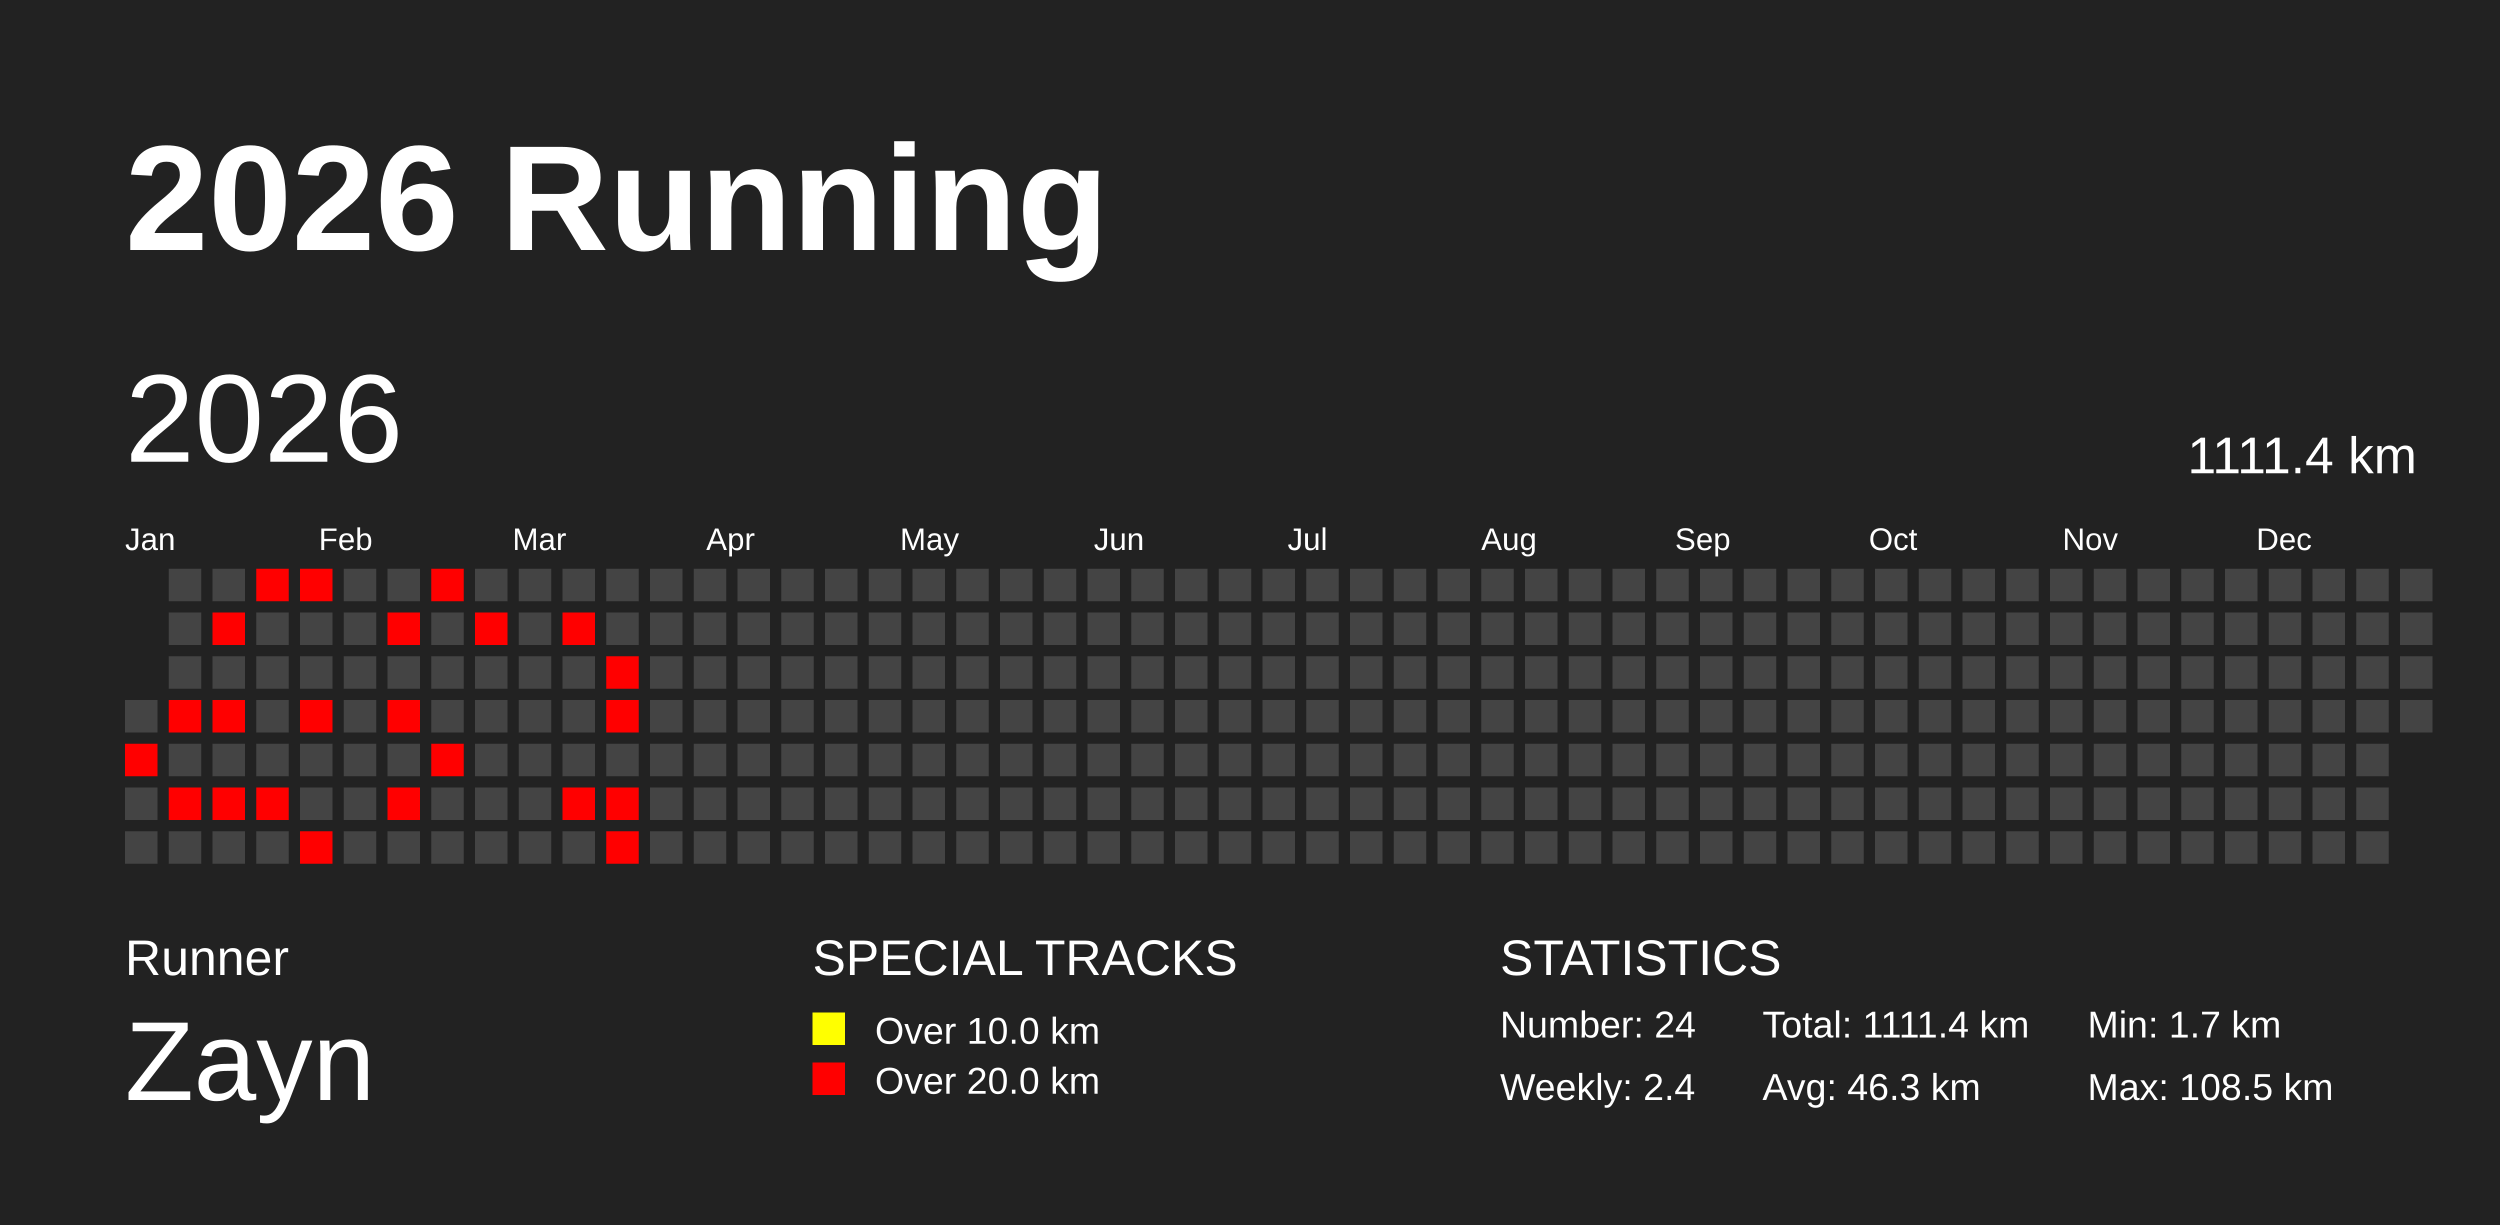
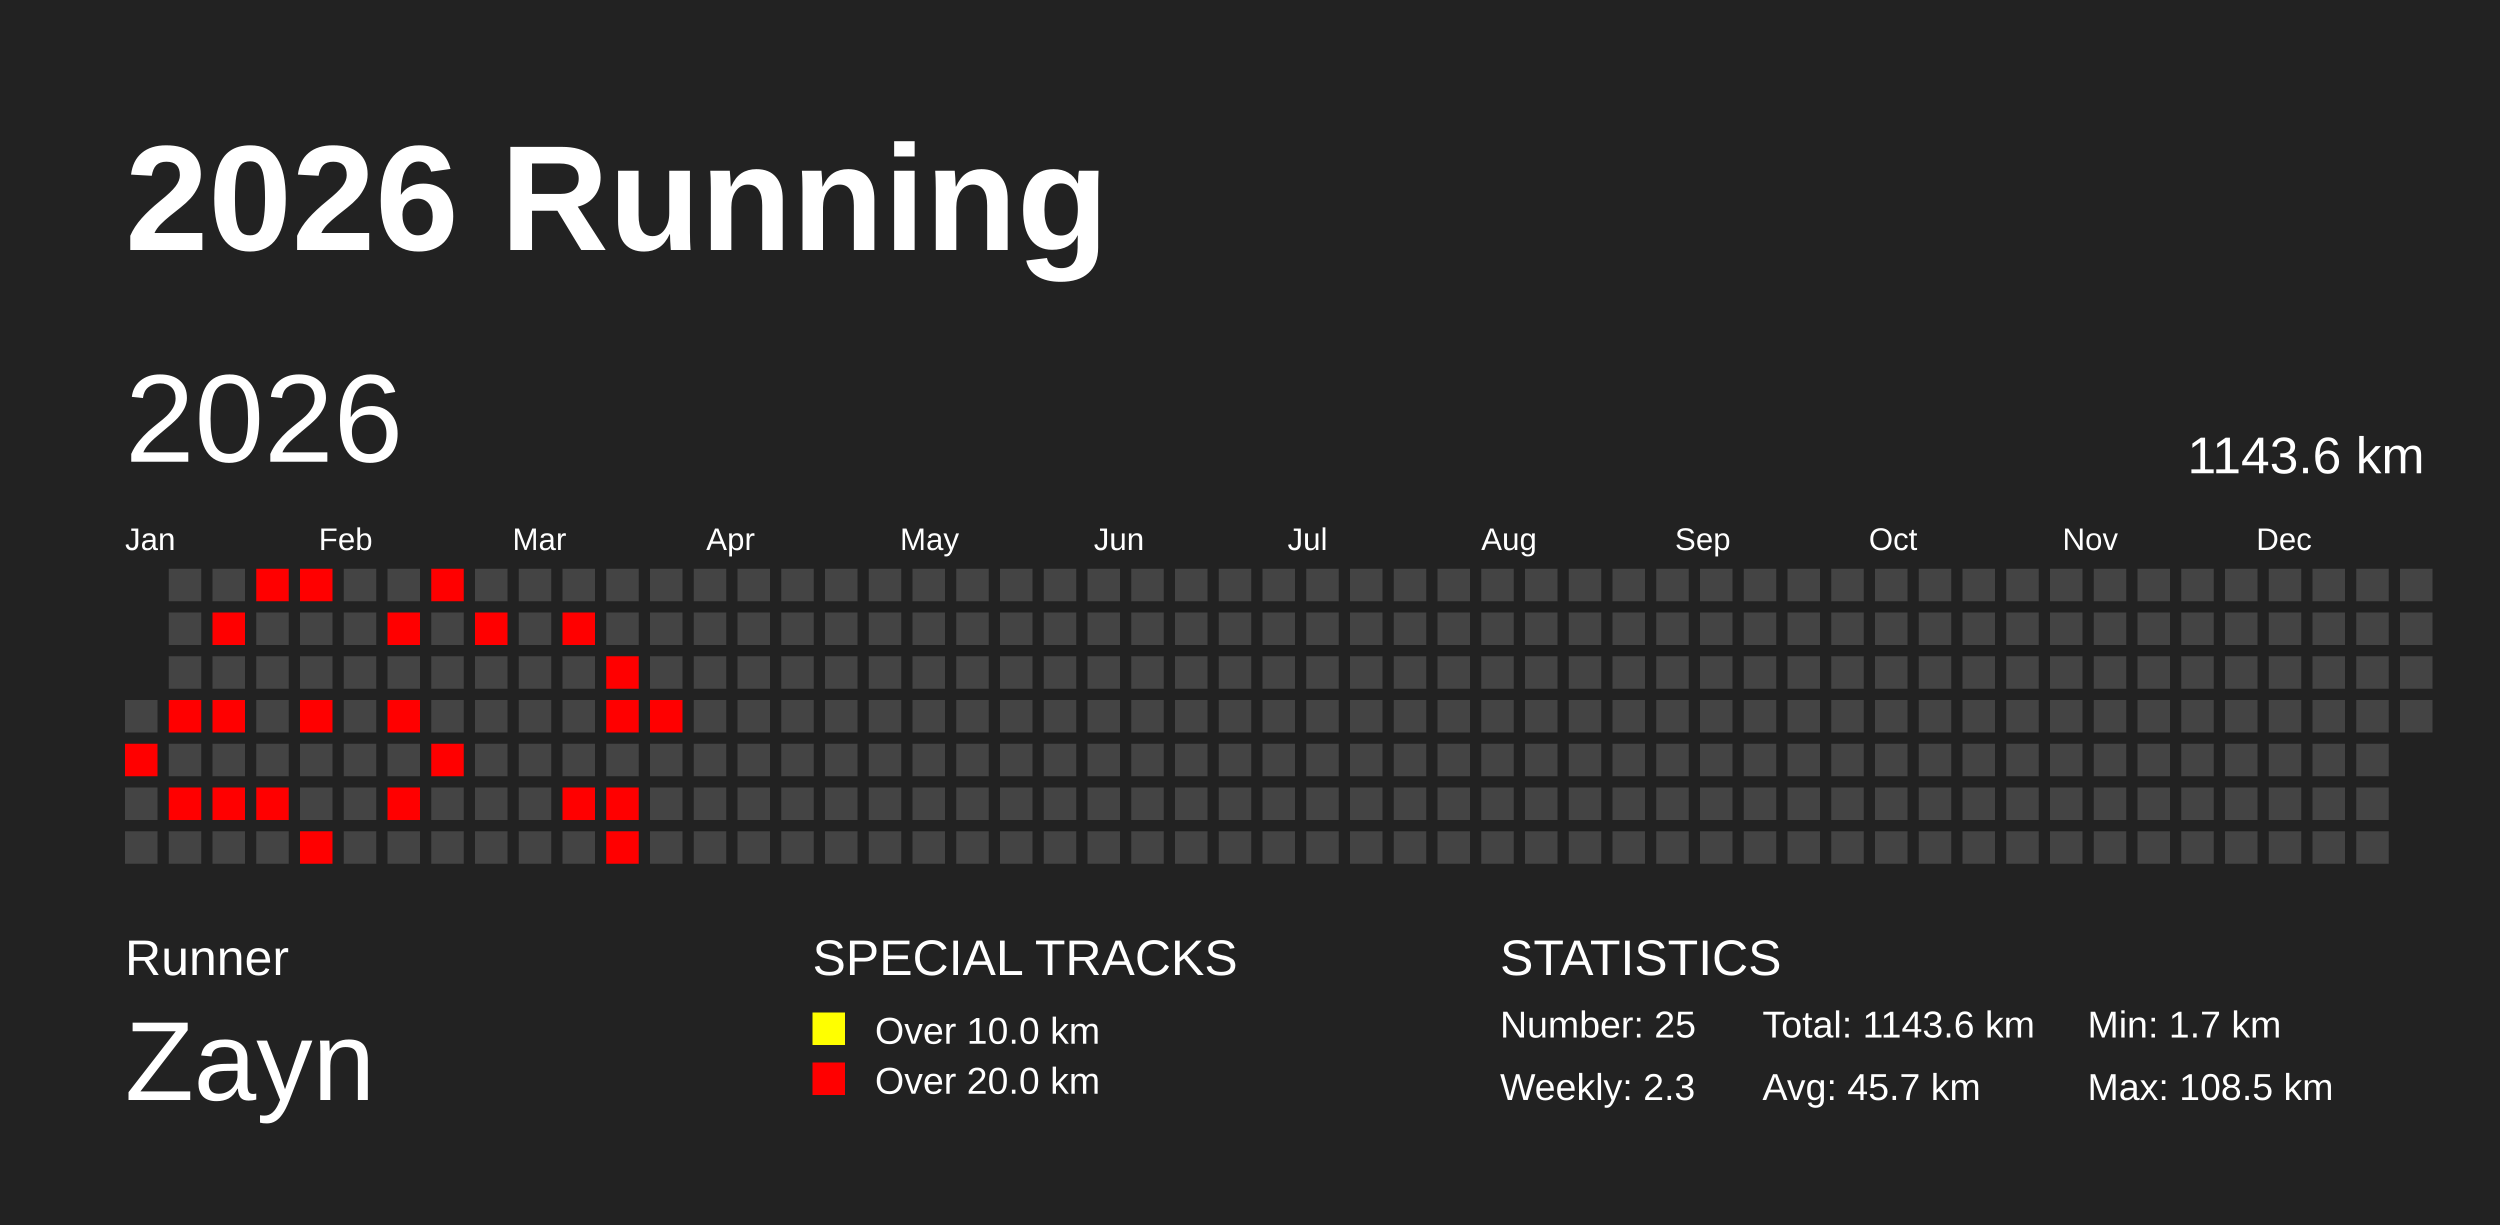
<svg xmlns="http://www.w3.org/2000/svg" baseProfile="full" height="98mm" version="1.1" viewBox="0,0,200,98" width="200mm">
  <defs />
  <rect fill="#222222" height="98" width="200" x="0" y="0" />
  <text fill="#FFFFFF" style="font-size:12px; font-family:Arial; font-weight:bold;" x="10" y="20">2026 Running</text>
  <text fill="#FFFFFF" style="font-size:4px; font-family:Arial" x="10" y="78">Runner</text>
  <text fill="#FFFFFF" style="font-size:9px; font-family:Arial" x="10" y="88">Zayn</text>
  <text fill="#FFFFFF" style="font-size:4px; font-family:Arial" x="65" y="78">SPECIAL TRACKS</text>
  <rect fill="yellow" height="2.6" width="2.6" x="65" y="81" />
  <text fill="#FFFFFF" style="font-size:3px; font-family:Arial" x="70" y="83.5">Over 10.0 km</text>
  <rect fill="red" height="2.6" width="2.6" x="65" y="85" />
  <text fill="#FFFFFF" style="font-size:3px; font-family:Arial" x="70" y="87.5">Over 20.0 km</text>
  <text fill="#FFFFFF" style="font-size:4px; font-family:Arial" x="120" y="78">STATISTICS</text>
-   <text fill="#FFFFFF" style="font-size:3px; font-family:Arial" x="120" y="83">Number: 24</text>
-   <text fill="#FFFFFF" style="font-size:3px; font-family:Arial" x="120" y="88">Weekly: 2.4</text>
-   <text fill="#FFFFFF" style="font-size:3px; font-family:Arial" x="141" y="83">Total: 1111.4 km</text>
-   <text fill="#FFFFFF" style="font-size:3px; font-family:Arial" x="141" y="88">Avg: 46.3 km</text>
+   <text fill="#FFFFFF" style="font-size:3px; font-family:Arial" x="120" y="83">Number: 25</text>
+   <text fill="#FFFFFF" style="font-size:3px; font-family:Arial" x="120" y="88">Weekly: 2.3</text>
+   <text fill="#FFFFFF" style="font-size:3px; font-family:Arial" x="141" y="83">Total: 1143.6 km</text>
+   <text fill="#FFFFFF" style="font-size:3px; font-family:Arial" x="141" y="88">Avg: 45.7 km</text>
  <text fill="#FFFFFF" style="font-size:3px; font-family:Arial" x="167" y="83">Min: 1.7 km</text>
  <text fill="#FFFFFF" style="font-size:3px; font-family:Arial" x="167" y="88">Max: 108.5 km</text>
  <text dominant-baseline="hanging" fill="#FFFFFF" style="font-size:10.0px; font-family:Arial;" x="10" y="30">2026</text>
-   <text dominant-baseline="hanging" fill="#FFFFFF" style="font-size:4.125px; font-family:Arial;" x="175" y="35">1111.4 km</text>
+   <text dominant-baseline="hanging" fill="#FFFFFF" style="font-size:4.125px; font-family:Arial;" x="175" y="35">1143.6 km</text>
  <text fill="#FFFFFF" style="font-size:2.5px; font-family:Arial" x="10.0" y="44">Jan</text>
  <text fill="#FFFFFF" style="font-size:2.5px; font-family:Arial" x="25.5" y="44">Feb</text>
  <text fill="#FFFFFF" style="font-size:2.5px; font-family:Arial" x="41.0" y="44">Mar</text>
  <text fill="#FFFFFF" style="font-size:2.5px; font-family:Arial" x="56.5" y="44">Apr</text>
  <text fill="#FFFFFF" style="font-size:2.5px; font-family:Arial" x="72.0" y="44">May</text>
  <text fill="#FFFFFF" style="font-size:2.5px; font-family:Arial" x="87.5" y="44">Jun</text>
  <text fill="#FFFFFF" style="font-size:2.5px; font-family:Arial" x="103.0" y="44">Jul</text>
  <text fill="#FFFFFF" style="font-size:2.5px; font-family:Arial" x="118.5" y="44">Aug</text>
  <text fill="#FFFFFF" style="font-size:2.5px; font-family:Arial" x="134.0" y="44">Sep</text>
  <text fill="#FFFFFF" style="font-size:2.5px; font-family:Arial" x="149.5" y="44">Oct</text>
  <text fill="#FFFFFF" style="font-size:2.5px; font-family:Arial" x="165.0" y="44">Nov</text>
  <text fill="#FFFFFF" style="font-size:2.5px; font-family:Arial" x="180.5" y="44">Dec</text>
  <rect fill="#444444" height="2.6" width="2.6" x="10.0" y="56.0" />
  <rect fill="red" height="2.6" width="2.6" x="10.0" y="59.5" />
  <rect fill="#444444" height="2.6" width="2.6" x="10.0" y="63.0" />
  <rect fill="#444444" height="2.6" width="2.6" x="10.0" y="66.5" />
  <rect fill="#444444" height="2.6" width="2.6" x="13.5" y="45.5" />
  <rect fill="#444444" height="2.6" width="2.6" x="13.5" y="49.0" />
  <rect fill="#444444" height="2.6" width="2.6" x="13.5" y="52.5" />
  <rect fill="red" height="2.6" width="2.6" x="13.5" y="56.0" />
  <rect fill="#444444" height="2.6" width="2.6" x="13.5" y="59.5" />
  <rect fill="red" height="2.6" width="2.6" x="13.5" y="63.0" />
  <rect fill="#444444" height="2.6" width="2.6" x="13.5" y="66.5" />
  <rect fill="#444444" height="2.6" width="2.6" x="17.0" y="45.5" />
  <rect fill="red" height="2.6" width="2.6" x="17.0" y="49.0" />
  <rect fill="#444444" height="2.6" width="2.6" x="17.0" y="52.5" />
  <rect fill="red" height="2.6" width="2.6" x="17.0" y="56.0" />
  <rect fill="#444444" height="2.6" width="2.6" x="17.0" y="59.5" />
  <rect fill="red" height="2.6" width="2.6" x="17.0" y="63.0" />
  <rect fill="#444444" height="2.6" width="2.6" x="17.0" y="66.5" />
  <rect fill="red" height="2.6" width="2.6" x="20.5" y="45.5" />
  <rect fill="#444444" height="2.6" width="2.6" x="20.5" y="49.0" />
  <rect fill="#444444" height="2.6" width="2.6" x="20.5" y="52.5" />
  <rect fill="#444444" height="2.6" width="2.6" x="20.5" y="56.0" />
  <rect fill="#444444" height="2.6" width="2.6" x="20.5" y="59.5" />
  <rect fill="red" height="2.6" width="2.6" x="20.5" y="63.0" />
  <rect fill="#444444" height="2.6" width="2.6" x="20.5" y="66.5" />
  <rect fill="red" height="2.6" width="2.6" x="24.0" y="45.5" />
  <rect fill="#444444" height="2.6" width="2.6" x="24.0" y="49.0" />
  <rect fill="#444444" height="2.6" width="2.6" x="24.0" y="52.5" />
  <rect fill="red" height="2.6" width="2.6" x="24.0" y="56.0" />
  <rect fill="#444444" height="2.6" width="2.6" x="24.0" y="59.5" />
  <rect fill="#444444" height="2.6" width="2.6" x="24.0" y="63.0" />
  <rect fill="red" height="2.6" width="2.6" x="24.0" y="66.5" />
  <rect fill="#444444" height="2.6" width="2.6" x="27.5" y="45.5" />
  <rect fill="#444444" height="2.6" width="2.6" x="27.5" y="49.0" />
  <rect fill="#444444" height="2.6" width="2.6" x="27.5" y="52.5" />
  <rect fill="#444444" height="2.6" width="2.6" x="27.5" y="56.0" />
  <rect fill="#444444" height="2.6" width="2.6" x="27.5" y="59.5" />
  <rect fill="#444444" height="2.6" width="2.6" x="27.5" y="63.0" />
  <rect fill="#444444" height="2.6" width="2.6" x="27.5" y="66.5" />
  <rect fill="#444444" height="2.6" width="2.6" x="31.0" y="45.5" />
  <rect fill="red" height="2.6" width="2.6" x="31.0" y="49.0" />
  <rect fill="#444444" height="2.6" width="2.6" x="31.0" y="52.5" />
  <rect fill="red" height="2.6" width="2.6" x="31.0" y="56.0" />
  <rect fill="#444444" height="2.6" width="2.6" x="31.0" y="59.5" />
  <rect fill="red" height="2.6" width="2.6" x="31.0" y="63.0" />
  <rect fill="#444444" height="2.6" width="2.6" x="31.0" y="66.5" />
  <rect fill="red" height="2.6" width="2.6" x="34.5" y="45.5" />
  <rect fill="#444444" height="2.6" width="2.6" x="34.5" y="49.0" />
  <rect fill="#444444" height="2.6" width="2.6" x="34.5" y="52.5" />
  <rect fill="#444444" height="2.6" width="2.6" x="34.5" y="56.0" />
  <rect fill="red" height="2.6" width="2.6" x="34.5" y="59.5" />
  <rect fill="#444444" height="2.6" width="2.6" x="34.5" y="63.0" />
  <rect fill="#444444" height="2.6" width="2.6" x="34.5" y="66.5" />
  <rect fill="#444444" height="2.6" width="2.6" x="38.0" y="45.5" />
  <rect fill="red" height="2.6" width="2.6" x="38.0" y="49.0" />
  <rect fill="#444444" height="2.6" width="2.6" x="38.0" y="52.5" />
  <rect fill="#444444" height="2.6" width="2.6" x="38.0" y="56.0" />
  <rect fill="#444444" height="2.6" width="2.6" x="38.0" y="59.5" />
  <rect fill="#444444" height="2.6" width="2.6" x="38.0" y="63.0" />
  <rect fill="#444444" height="2.6" width="2.6" x="38.0" y="66.5" />
  <rect fill="#444444" height="2.6" width="2.6" x="41.5" y="45.5" />
  <rect fill="#444444" height="2.6" width="2.6" x="41.5" y="49.0" />
  <rect fill="#444444" height="2.6" width="2.6" x="41.5" y="52.5" />
  <rect fill="#444444" height="2.6" width="2.6" x="41.5" y="56.0" />
  <rect fill="#444444" height="2.6" width="2.6" x="41.5" y="59.5" />
  <rect fill="#444444" height="2.6" width="2.6" x="41.5" y="63.0" />
  <rect fill="#444444" height="2.6" width="2.6" x="41.5" y="66.5" />
  <rect fill="#444444" height="2.6" width="2.6" x="45.0" y="45.5" />
  <rect fill="red" height="2.6" width="2.6" x="45.0" y="49.0" />
  <rect fill="#444444" height="2.6" width="2.6" x="45.0" y="52.5" />
  <rect fill="#444444" height="2.6" width="2.6" x="45.0" y="56.0" />
  <rect fill="#444444" height="2.6" width="2.6" x="45.0" y="59.5" />
  <rect fill="red" height="2.6" width="2.6" x="45.0" y="63.0" />
  <rect fill="#444444" height="2.6" width="2.6" x="45.0" y="66.5" />
  <rect fill="#444444" height="2.6" width="2.6" x="48.5" y="45.5" />
  <rect fill="#444444" height="2.6" width="2.6" x="48.5" y="49.0" />
  <rect fill="red" height="2.6" width="2.6" x="48.5" y="52.5" />
  <rect fill="red" height="2.6" width="2.6" x="48.5" y="56.0" />
  <rect fill="#444444" height="2.6" width="2.6" x="48.5" y="59.5" />
  <rect fill="red" height="2.6" width="2.6" x="48.5" y="63.0" />
  <rect fill="red" height="2.6" width="2.6" x="48.5" y="66.5" />
  <rect fill="#444444" height="2.6" width="2.6" x="52.0" y="45.5" />
  <rect fill="#444444" height="2.6" width="2.6" x="52.0" y="49.0" />
  <rect fill="#444444" height="2.6" width="2.6" x="52.0" y="52.5" />
-   <rect fill="#444444" height="2.6" width="2.6" x="52.0" y="56.0" />
+   <rect fill="red" height="2.6" width="2.6" x="52.0" y="56.0" />
  <rect fill="#444444" height="2.6" width="2.6" x="52.0" y="59.5" />
  <rect fill="#444444" height="2.6" width="2.6" x="52.0" y="63.0" />
  <rect fill="#444444" height="2.6" width="2.6" x="52.0" y="66.5" />
  <rect fill="#444444" height="2.6" width="2.6" x="55.5" y="45.5" />
  <rect fill="#444444" height="2.6" width="2.6" x="55.5" y="49.0" />
  <rect fill="#444444" height="2.6" width="2.6" x="55.5" y="52.5" />
  <rect fill="#444444" height="2.6" width="2.6" x="55.5" y="56.0" />
  <rect fill="#444444" height="2.6" width="2.6" x="55.5" y="59.5" />
  <rect fill="#444444" height="2.6" width="2.6" x="55.5" y="63.0" />
  <rect fill="#444444" height="2.6" width="2.6" x="55.5" y="66.5" />
  <rect fill="#444444" height="2.6" width="2.6" x="59.0" y="45.5" />
  <rect fill="#444444" height="2.6" width="2.6" x="59.0" y="49.0" />
  <rect fill="#444444" height="2.6" width="2.6" x="59.0" y="52.5" />
  <rect fill="#444444" height="2.6" width="2.6" x="59.0" y="56.0" />
  <rect fill="#444444" height="2.6" width="2.6" x="59.0" y="59.5" />
  <rect fill="#444444" height="2.6" width="2.6" x="59.0" y="63.0" />
  <rect fill="#444444" height="2.6" width="2.6" x="59.0" y="66.5" />
  <rect fill="#444444" height="2.6" width="2.6" x="62.5" y="45.5" />
  <rect fill="#444444" height="2.6" width="2.6" x="62.5" y="49.0" />
  <rect fill="#444444" height="2.6" width="2.6" x="62.5" y="52.5" />
  <rect fill="#444444" height="2.6" width="2.6" x="62.5" y="56.0" />
  <rect fill="#444444" height="2.6" width="2.6" x="62.5" y="59.5" />
  <rect fill="#444444" height="2.6" width="2.6" x="62.5" y="63.0" />
  <rect fill="#444444" height="2.6" width="2.6" x="62.5" y="66.5" />
  <rect fill="#444444" height="2.6" width="2.6" x="66.0" y="45.5" />
  <rect fill="#444444" height="2.6" width="2.6" x="66.0" y="49.0" />
  <rect fill="#444444" height="2.6" width="2.6" x="66.0" y="52.5" />
  <rect fill="#444444" height="2.6" width="2.6" x="66.0" y="56.0" />
  <rect fill="#444444" height="2.6" width="2.6" x="66.0" y="59.5" />
  <rect fill="#444444" height="2.6" width="2.6" x="66.0" y="63.0" />
  <rect fill="#444444" height="2.6" width="2.6" x="66.0" y="66.5" />
  <rect fill="#444444" height="2.6" width="2.6" x="69.5" y="45.5" />
  <rect fill="#444444" height="2.6" width="2.6" x="69.5" y="49.0" />
  <rect fill="#444444" height="2.6" width="2.6" x="69.5" y="52.5" />
  <rect fill="#444444" height="2.6" width="2.6" x="69.5" y="56.0" />
  <rect fill="#444444" height="2.6" width="2.6" x="69.5" y="59.5" />
  <rect fill="#444444" height="2.6" width="2.6" x="69.5" y="63.0" />
  <rect fill="#444444" height="2.6" width="2.6" x="69.5" y="66.5" />
  <rect fill="#444444" height="2.6" width="2.6" x="73.0" y="45.5" />
  <rect fill="#444444" height="2.6" width="2.6" x="73.0" y="49.0" />
  <rect fill="#444444" height="2.6" width="2.6" x="73.0" y="52.5" />
  <rect fill="#444444" height="2.6" width="2.6" x="73.0" y="56.0" />
  <rect fill="#444444" height="2.6" width="2.6" x="73.0" y="59.5" />
  <rect fill="#444444" height="2.6" width="2.6" x="73.0" y="63.0" />
  <rect fill="#444444" height="2.6" width="2.6" x="73.0" y="66.5" />
  <rect fill="#444444" height="2.6" width="2.6" x="76.5" y="45.5" />
  <rect fill="#444444" height="2.6" width="2.6" x="76.5" y="49.0" />
  <rect fill="#444444" height="2.6" width="2.6" x="76.5" y="52.5" />
  <rect fill="#444444" height="2.6" width="2.6" x="76.5" y="56.0" />
  <rect fill="#444444" height="2.6" width="2.6" x="76.5" y="59.5" />
  <rect fill="#444444" height="2.6" width="2.6" x="76.5" y="63.0" />
  <rect fill="#444444" height="2.6" width="2.6" x="76.5" y="66.5" />
  <rect fill="#444444" height="2.6" width="2.6" x="80.0" y="45.5" />
  <rect fill="#444444" height="2.6" width="2.6" x="80.0" y="49.0" />
  <rect fill="#444444" height="2.6" width="2.6" x="80.0" y="52.5" />
  <rect fill="#444444" height="2.6" width="2.6" x="80.0" y="56.0" />
  <rect fill="#444444" height="2.6" width="2.6" x="80.0" y="59.5" />
  <rect fill="#444444" height="2.6" width="2.6" x="80.0" y="63.0" />
  <rect fill="#444444" height="2.6" width="2.6" x="80.0" y="66.5" />
  <rect fill="#444444" height="2.6" width="2.6" x="83.5" y="45.5" />
  <rect fill="#444444" height="2.6" width="2.6" x="83.5" y="49.0" />
  <rect fill="#444444" height="2.6" width="2.6" x="83.5" y="52.5" />
  <rect fill="#444444" height="2.6" width="2.6" x="83.5" y="56.0" />
  <rect fill="#444444" height="2.6" width="2.6" x="83.5" y="59.5" />
  <rect fill="#444444" height="2.6" width="2.6" x="83.5" y="63.0" />
  <rect fill="#444444" height="2.6" width="2.6" x="83.5" y="66.5" />
  <rect fill="#444444" height="2.6" width="2.6" x="87.0" y="45.5" />
  <rect fill="#444444" height="2.6" width="2.6" x="87.0" y="49.0" />
  <rect fill="#444444" height="2.6" width="2.6" x="87.0" y="52.5" />
  <rect fill="#444444" height="2.6" width="2.6" x="87.0" y="56.0" />
  <rect fill="#444444" height="2.6" width="2.6" x="87.0" y="59.5" />
  <rect fill="#444444" height="2.6" width="2.6" x="87.0" y="63.0" />
  <rect fill="#444444" height="2.6" width="2.6" x="87.0" y="66.5" />
  <rect fill="#444444" height="2.6" width="2.6" x="90.5" y="45.5" />
  <rect fill="#444444" height="2.6" width="2.6" x="90.5" y="49.0" />
  <rect fill="#444444" height="2.6" width="2.6" x="90.5" y="52.5" />
  <rect fill="#444444" height="2.6" width="2.6" x="90.5" y="56.0" />
  <rect fill="#444444" height="2.6" width="2.6" x="90.5" y="59.5" />
  <rect fill="#444444" height="2.6" width="2.6" x="90.5" y="63.0" />
  <rect fill="#444444" height="2.6" width="2.6" x="90.5" y="66.5" />
  <rect fill="#444444" height="2.6" width="2.6" x="94.0" y="45.5" />
  <rect fill="#444444" height="2.6" width="2.6" x="94.0" y="49.0" />
  <rect fill="#444444" height="2.6" width="2.6" x="94.0" y="52.5" />
  <rect fill="#444444" height="2.6" width="2.6" x="94.0" y="56.0" />
  <rect fill="#444444" height="2.6" width="2.6" x="94.0" y="59.5" />
  <rect fill="#444444" height="2.6" width="2.6" x="94.0" y="63.0" />
  <rect fill="#444444" height="2.6" width="2.6" x="94.0" y="66.5" />
  <rect fill="#444444" height="2.6" width="2.6" x="97.5" y="45.5" />
  <rect fill="#444444" height="2.6" width="2.6" x="97.5" y="49.0" />
  <rect fill="#444444" height="2.6" width="2.6" x="97.5" y="52.5" />
  <rect fill="#444444" height="2.6" width="2.6" x="97.5" y="56.0" />
  <rect fill="#444444" height="2.6" width="2.6" x="97.5" y="59.5" />
  <rect fill="#444444" height="2.6" width="2.6" x="97.5" y="63.0" />
  <rect fill="#444444" height="2.6" width="2.6" x="97.5" y="66.5" />
  <rect fill="#444444" height="2.6" width="2.6" x="101.0" y="45.5" />
  <rect fill="#444444" height="2.6" width="2.6" x="101.0" y="49.0" />
  <rect fill="#444444" height="2.6" width="2.6" x="101.0" y="52.5" />
  <rect fill="#444444" height="2.6" width="2.6" x="101.0" y="56.0" />
  <rect fill="#444444" height="2.6" width="2.6" x="101.0" y="59.5" />
  <rect fill="#444444" height="2.6" width="2.6" x="101.0" y="63.0" />
  <rect fill="#444444" height="2.6" width="2.6" x="101.0" y="66.5" />
  <rect fill="#444444" height="2.6" width="2.6" x="104.5" y="45.5" />
  <rect fill="#444444" height="2.6" width="2.6" x="104.5" y="49.0" />
  <rect fill="#444444" height="2.6" width="2.6" x="104.5" y="52.5" />
  <rect fill="#444444" height="2.6" width="2.6" x="104.5" y="56.0" />
  <rect fill="#444444" height="2.6" width="2.6" x="104.5" y="59.5" />
  <rect fill="#444444" height="2.6" width="2.6" x="104.5" y="63.0" />
  <rect fill="#444444" height="2.6" width="2.6" x="104.5" y="66.5" />
  <rect fill="#444444" height="2.6" width="2.6" x="108.0" y="45.5" />
  <rect fill="#444444" height="2.6" width="2.6" x="108.0" y="49.0" />
  <rect fill="#444444" height="2.6" width="2.6" x="108.0" y="52.5" />
  <rect fill="#444444" height="2.6" width="2.6" x="108.0" y="56.0" />
  <rect fill="#444444" height="2.6" width="2.6" x="108.0" y="59.5" />
  <rect fill="#444444" height="2.6" width="2.6" x="108.0" y="63.0" />
  <rect fill="#444444" height="2.6" width="2.6" x="108.0" y="66.5" />
  <rect fill="#444444" height="2.6" width="2.6" x="111.5" y="45.5" />
  <rect fill="#444444" height="2.6" width="2.6" x="111.5" y="49.0" />
  <rect fill="#444444" height="2.6" width="2.6" x="111.5" y="52.5" />
  <rect fill="#444444" height="2.6" width="2.6" x="111.5" y="56.0" />
  <rect fill="#444444" height="2.6" width="2.6" x="111.5" y="59.5" />
  <rect fill="#444444" height="2.6" width="2.6" x="111.5" y="63.0" />
  <rect fill="#444444" height="2.6" width="2.6" x="111.5" y="66.5" />
  <rect fill="#444444" height="2.6" width="2.6" x="115.0" y="45.5" />
  <rect fill="#444444" height="2.6" width="2.6" x="115.0" y="49.0" />
  <rect fill="#444444" height="2.6" width="2.6" x="115.0" y="52.5" />
  <rect fill="#444444" height="2.6" width="2.6" x="115.0" y="56.0" />
  <rect fill="#444444" height="2.6" width="2.6" x="115.0" y="59.5" />
  <rect fill="#444444" height="2.6" width="2.6" x="115.0" y="63.0" />
  <rect fill="#444444" height="2.6" width="2.6" x="115.0" y="66.5" />
  <rect fill="#444444" height="2.6" width="2.6" x="118.5" y="45.5" />
  <rect fill="#444444" height="2.6" width="2.6" x="118.5" y="49.0" />
  <rect fill="#444444" height="2.6" width="2.6" x="118.5" y="52.5" />
  <rect fill="#444444" height="2.6" width="2.6" x="118.5" y="56.0" />
  <rect fill="#444444" height="2.6" width="2.6" x="118.5" y="59.5" />
  <rect fill="#444444" height="2.6" width="2.6" x="118.5" y="63.0" />
  <rect fill="#444444" height="2.6" width="2.6" x="118.5" y="66.5" />
  <rect fill="#444444" height="2.6" width="2.6" x="122.0" y="45.5" />
  <rect fill="#444444" height="2.6" width="2.6" x="122.0" y="49.0" />
  <rect fill="#444444" height="2.6" width="2.6" x="122.0" y="52.5" />
  <rect fill="#444444" height="2.6" width="2.6" x="122.0" y="56.0" />
  <rect fill="#444444" height="2.6" width="2.6" x="122.0" y="59.5" />
  <rect fill="#444444" height="2.6" width="2.6" x="122.0" y="63.0" />
  <rect fill="#444444" height="2.6" width="2.6" x="122.0" y="66.5" />
  <rect fill="#444444" height="2.6" width="2.6" x="125.5" y="45.5" />
  <rect fill="#444444" height="2.6" width="2.6" x="125.5" y="49.0" />
  <rect fill="#444444" height="2.6" width="2.6" x="125.5" y="52.5" />
  <rect fill="#444444" height="2.6" width="2.6" x="125.5" y="56.0" />
  <rect fill="#444444" height="2.6" width="2.6" x="125.5" y="59.5" />
  <rect fill="#444444" height="2.6" width="2.6" x="125.5" y="63.0" />
  <rect fill="#444444" height="2.6" width="2.6" x="125.5" y="66.5" />
  <rect fill="#444444" height="2.6" width="2.6" x="129.0" y="45.5" />
  <rect fill="#444444" height="2.6" width="2.6" x="129.0" y="49.0" />
  <rect fill="#444444" height="2.6" width="2.6" x="129.0" y="52.5" />
  <rect fill="#444444" height="2.6" width="2.6" x="129.0" y="56.0" />
  <rect fill="#444444" height="2.6" width="2.6" x="129.0" y="59.5" />
  <rect fill="#444444" height="2.6" width="2.6" x="129.0" y="63.0" />
  <rect fill="#444444" height="2.6" width="2.6" x="129.0" y="66.5" />
  <rect fill="#444444" height="2.6" width="2.6" x="132.5" y="45.5" />
  <rect fill="#444444" height="2.6" width="2.6" x="132.5" y="49.0" />
  <rect fill="#444444" height="2.6" width="2.6" x="132.5" y="52.5" />
  <rect fill="#444444" height="2.6" width="2.6" x="132.5" y="56.0" />
  <rect fill="#444444" height="2.6" width="2.6" x="132.5" y="59.5" />
  <rect fill="#444444" height="2.6" width="2.6" x="132.5" y="63.0" />
  <rect fill="#444444" height="2.6" width="2.6" x="132.5" y="66.5" />
  <rect fill="#444444" height="2.6" width="2.6" x="136.0" y="45.5" />
  <rect fill="#444444" height="2.6" width="2.6" x="136.0" y="49.0" />
  <rect fill="#444444" height="2.6" width="2.6" x="136.0" y="52.5" />
  <rect fill="#444444" height="2.6" width="2.6" x="136.0" y="56.0" />
  <rect fill="#444444" height="2.6" width="2.6" x="136.0" y="59.5" />
  <rect fill="#444444" height="2.6" width="2.6" x="136.0" y="63.0" />
  <rect fill="#444444" height="2.6" width="2.6" x="136.0" y="66.5" />
  <rect fill="#444444" height="2.6" width="2.6" x="139.5" y="45.5" />
  <rect fill="#444444" height="2.6" width="2.6" x="139.5" y="49.0" />
  <rect fill="#444444" height="2.6" width="2.6" x="139.5" y="52.5" />
  <rect fill="#444444" height="2.6" width="2.6" x="139.5" y="56.0" />
  <rect fill="#444444" height="2.6" width="2.6" x="139.5" y="59.5" />
  <rect fill="#444444" height="2.6" width="2.6" x="139.5" y="63.0" />
  <rect fill="#444444" height="2.6" width="2.6" x="139.5" y="66.5" />
  <rect fill="#444444" height="2.6" width="2.6" x="143.0" y="45.5" />
  <rect fill="#444444" height="2.6" width="2.6" x="143.0" y="49.0" />
  <rect fill="#444444" height="2.6" width="2.6" x="143.0" y="52.5" />
  <rect fill="#444444" height="2.6" width="2.6" x="143.0" y="56.0" />
  <rect fill="#444444" height="2.6" width="2.6" x="143.0" y="59.5" />
  <rect fill="#444444" height="2.6" width="2.6" x="143.0" y="63.0" />
  <rect fill="#444444" height="2.6" width="2.6" x="143.0" y="66.5" />
  <rect fill="#444444" height="2.6" width="2.6" x="146.5" y="45.5" />
  <rect fill="#444444" height="2.6" width="2.6" x="146.5" y="49.0" />
  <rect fill="#444444" height="2.6" width="2.6" x="146.5" y="52.5" />
  <rect fill="#444444" height="2.6" width="2.6" x="146.5" y="56.0" />
  <rect fill="#444444" height="2.6" width="2.6" x="146.5" y="59.5" />
  <rect fill="#444444" height="2.6" width="2.6" x="146.5" y="63.0" />
  <rect fill="#444444" height="2.6" width="2.6" x="146.5" y="66.5" />
  <rect fill="#444444" height="2.6" width="2.6" x="150.0" y="45.5" />
  <rect fill="#444444" height="2.6" width="2.6" x="150.0" y="49.0" />
  <rect fill="#444444" height="2.6" width="2.6" x="150.0" y="52.5" />
  <rect fill="#444444" height="2.6" width="2.6" x="150.0" y="56.0" />
  <rect fill="#444444" height="2.6" width="2.6" x="150.0" y="59.5" />
  <rect fill="#444444" height="2.6" width="2.6" x="150.0" y="63.0" />
  <rect fill="#444444" height="2.6" width="2.6" x="150.0" y="66.5" />
  <rect fill="#444444" height="2.6" width="2.6" x="153.5" y="45.5" />
  <rect fill="#444444" height="2.6" width="2.6" x="153.5" y="49.0" />
  <rect fill="#444444" height="2.6" width="2.6" x="153.5" y="52.5" />
  <rect fill="#444444" height="2.6" width="2.6" x="153.5" y="56.0" />
  <rect fill="#444444" height="2.6" width="2.6" x="153.5" y="59.5" />
  <rect fill="#444444" height="2.6" width="2.6" x="153.5" y="63.0" />
  <rect fill="#444444" height="2.6" width="2.6" x="153.5" y="66.5" />
  <rect fill="#444444" height="2.6" width="2.6" x="157.0" y="45.5" />
  <rect fill="#444444" height="2.6" width="2.6" x="157.0" y="49.0" />
  <rect fill="#444444" height="2.6" width="2.6" x="157.0" y="52.5" />
  <rect fill="#444444" height="2.6" width="2.6" x="157.0" y="56.0" />
  <rect fill="#444444" height="2.6" width="2.6" x="157.0" y="59.5" />
  <rect fill="#444444" height="2.6" width="2.6" x="157.0" y="63.0" />
  <rect fill="#444444" height="2.6" width="2.6" x="157.0" y="66.5" />
  <rect fill="#444444" height="2.6" width="2.6" x="160.5" y="45.5" />
  <rect fill="#444444" height="2.6" width="2.6" x="160.5" y="49.0" />
  <rect fill="#444444" height="2.6" width="2.6" x="160.5" y="52.5" />
  <rect fill="#444444" height="2.6" width="2.6" x="160.5" y="56.0" />
  <rect fill="#444444" height="2.6" width="2.6" x="160.5" y="59.5" />
  <rect fill="#444444" height="2.6" width="2.6" x="160.5" y="63.0" />
  <rect fill="#444444" height="2.6" width="2.6" x="160.5" y="66.5" />
  <rect fill="#444444" height="2.6" width="2.6" x="164.0" y="45.5" />
  <rect fill="#444444" height="2.6" width="2.6" x="164.0" y="49.0" />
  <rect fill="#444444" height="2.6" width="2.6" x="164.0" y="52.5" />
  <rect fill="#444444" height="2.6" width="2.6" x="164.0" y="56.0" />
  <rect fill="#444444" height="2.6" width="2.6" x="164.0" y="59.5" />
  <rect fill="#444444" height="2.6" width="2.6" x="164.0" y="63.0" />
  <rect fill="#444444" height="2.6" width="2.6" x="164.0" y="66.5" />
  <rect fill="#444444" height="2.6" width="2.6" x="167.5" y="45.5" />
  <rect fill="#444444" height="2.6" width="2.6" x="167.5" y="49.0" />
  <rect fill="#444444" height="2.6" width="2.6" x="167.5" y="52.5" />
  <rect fill="#444444" height="2.6" width="2.6" x="167.5" y="56.0" />
  <rect fill="#444444" height="2.6" width="2.6" x="167.5" y="59.5" />
  <rect fill="#444444" height="2.6" width="2.6" x="167.5" y="63.0" />
  <rect fill="#444444" height="2.6" width="2.6" x="167.5" y="66.5" />
  <rect fill="#444444" height="2.6" width="2.6" x="171.0" y="45.5" />
  <rect fill="#444444" height="2.6" width="2.6" x="171.0" y="49.0" />
  <rect fill="#444444" height="2.6" width="2.6" x="171.0" y="52.5" />
  <rect fill="#444444" height="2.6" width="2.6" x="171.0" y="56.0" />
  <rect fill="#444444" height="2.6" width="2.6" x="171.0" y="59.5" />
  <rect fill="#444444" height="2.6" width="2.6" x="171.0" y="63.0" />
  <rect fill="#444444" height="2.6" width="2.6" x="171.0" y="66.5" />
  <rect fill="#444444" height="2.6" width="2.6" x="174.5" y="45.5" />
  <rect fill="#444444" height="2.6" width="2.6" x="174.5" y="49.0" />
  <rect fill="#444444" height="2.6" width="2.6" x="174.5" y="52.5" />
  <rect fill="#444444" height="2.6" width="2.6" x="174.5" y="56.0" />
  <rect fill="#444444" height="2.6" width="2.6" x="174.5" y="59.5" />
  <rect fill="#444444" height="2.6" width="2.6" x="174.5" y="63.0" />
  <rect fill="#444444" height="2.6" width="2.6" x="174.5" y="66.5" />
  <rect fill="#444444" height="2.6" width="2.6" x="178.0" y="45.5" />
  <rect fill="#444444" height="2.6" width="2.6" x="178.0" y="49.0" />
  <rect fill="#444444" height="2.6" width="2.6" x="178.0" y="52.5" />
  <rect fill="#444444" height="2.6" width="2.6" x="178.0" y="56.0" />
  <rect fill="#444444" height="2.6" width="2.6" x="178.0" y="59.5" />
  <rect fill="#444444" height="2.6" width="2.6" x="178.0" y="63.0" />
  <rect fill="#444444" height="2.6" width="2.6" x="178.0" y="66.5" />
  <rect fill="#444444" height="2.6" width="2.6" x="181.5" y="45.5" />
  <rect fill="#444444" height="2.6" width="2.6" x="181.5" y="49.0" />
  <rect fill="#444444" height="2.6" width="2.6" x="181.5" y="52.5" />
  <rect fill="#444444" height="2.6" width="2.6" x="181.5" y="56.0" />
  <rect fill="#444444" height="2.6" width="2.6" x="181.5" y="59.5" />
  <rect fill="#444444" height="2.6" width="2.6" x="181.5" y="63.0" />
  <rect fill="#444444" height="2.6" width="2.6" x="181.5" y="66.5" />
  <rect fill="#444444" height="2.6" width="2.6" x="185.0" y="45.5" />
  <rect fill="#444444" height="2.6" width="2.6" x="185.0" y="49.0" />
  <rect fill="#444444" height="2.6" width="2.6" x="185.0" y="52.5" />
  <rect fill="#444444" height="2.6" width="2.6" x="185.0" y="56.0" />
  <rect fill="#444444" height="2.6" width="2.6" x="185.0" y="59.5" />
  <rect fill="#444444" height="2.6" width="2.6" x="185.0" y="63.0" />
  <rect fill="#444444" height="2.6" width="2.6" x="185.0" y="66.5" />
  <rect fill="#444444" height="2.6" width="2.6" x="188.5" y="45.5" />
  <rect fill="#444444" height="2.6" width="2.6" x="188.5" y="49.0" />
  <rect fill="#444444" height="2.6" width="2.6" x="188.5" y="52.5" />
  <rect fill="#444444" height="2.6" width="2.6" x="188.5" y="56.0" />
  <rect fill="#444444" height="2.6" width="2.6" x="188.5" y="59.5" />
  <rect fill="#444444" height="2.6" width="2.6" x="188.5" y="63.0" />
  <rect fill="#444444" height="2.6" width="2.6" x="188.5" y="66.5" />
  <rect fill="#444444" height="2.6" width="2.6" x="192.0" y="45.5" />
  <rect fill="#444444" height="2.6" width="2.6" x="192.0" y="49.0" />
  <rect fill="#444444" height="2.6" width="2.6" x="192.0" y="52.5" />
  <rect fill="#444444" height="2.6" width="2.6" x="192.0" y="56.0" />
</svg>
